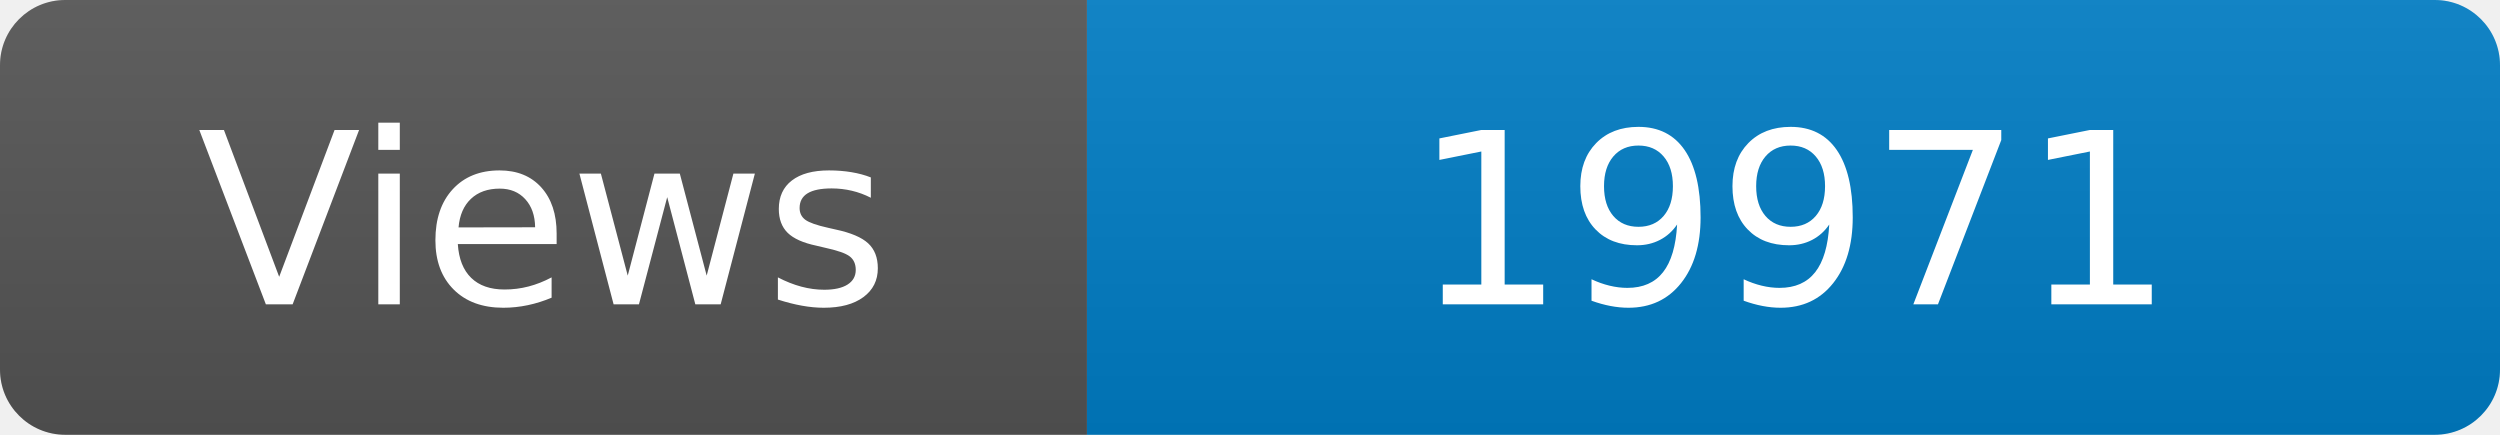
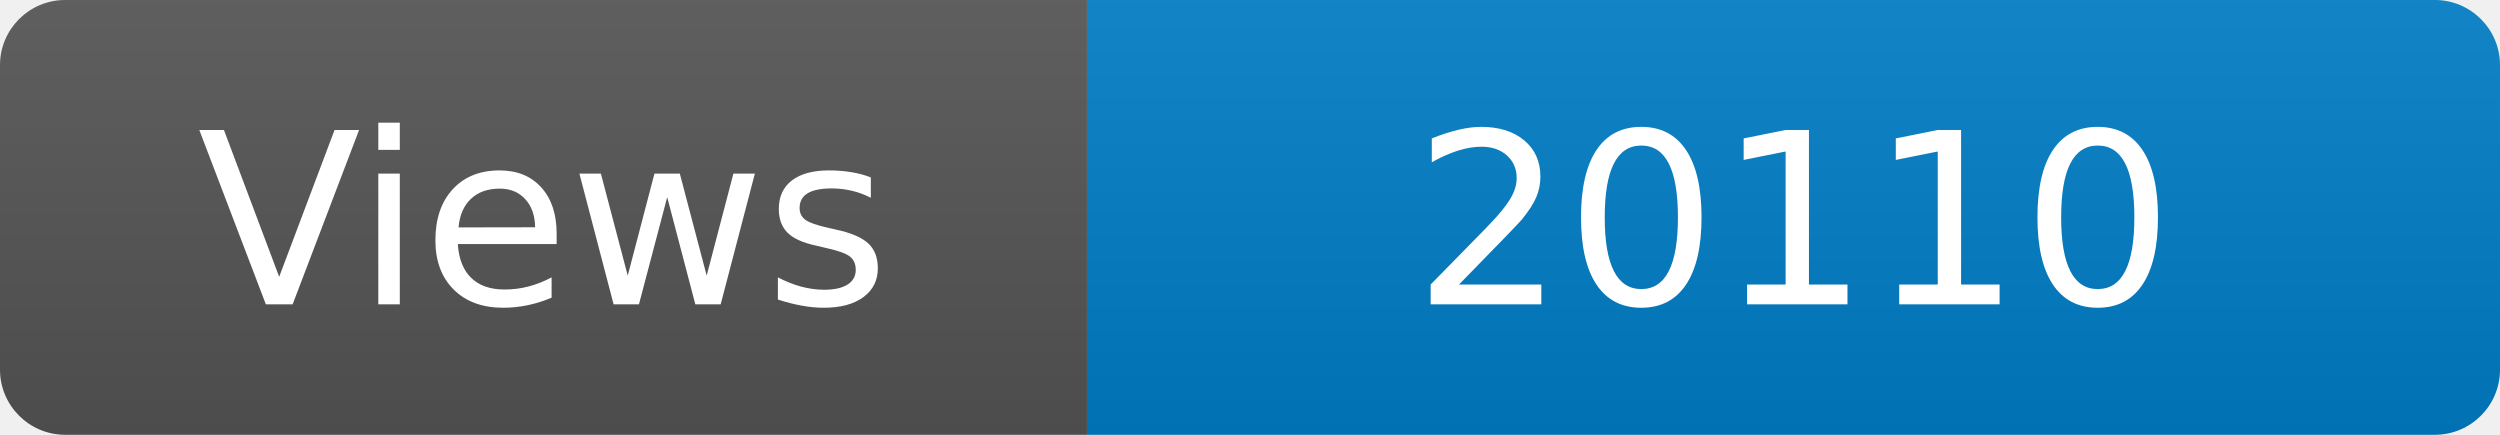
<svg xmlns="http://www.w3.org/2000/svg" width="115" height="20" role="img" aria-label="Maintained?: yes">
  <linearGradient id="s" x2="0" y2="100%">
    <stop offset="0" stop-color="#bbb" stop-opacity=".1" />
    <stop offset="1" stop-opacity=".1" />
  </linearGradient>
  <clipPath id="r">
    <rect width="115" height="20" rx="3" fill="#fff" />
  </clipPath>
  <g clip-path="url(#r)">
    <rect width="50" height="20" fill="#555" />
    <rect x="50" width="160" height="20" fill="#007ec6" />
    <rect width="115" height="20" fill="url(#s)" />
  </g>
  <g fill="#fff" text-anchor="middle" font-family="Verdana,Geneva,DejaVu Sans,sans-serif" font-size="110">
    <text x="250" y="140" transform="scale(.1)" fill="#fff">Views</text>
-     <text x="825" y="140" transform="scale(.1)" fill="#fff">19971</text>
+     <text x="825" y="140" transform="scale(.1)" fill="#fff">20110</text>
  </g>
</svg>
